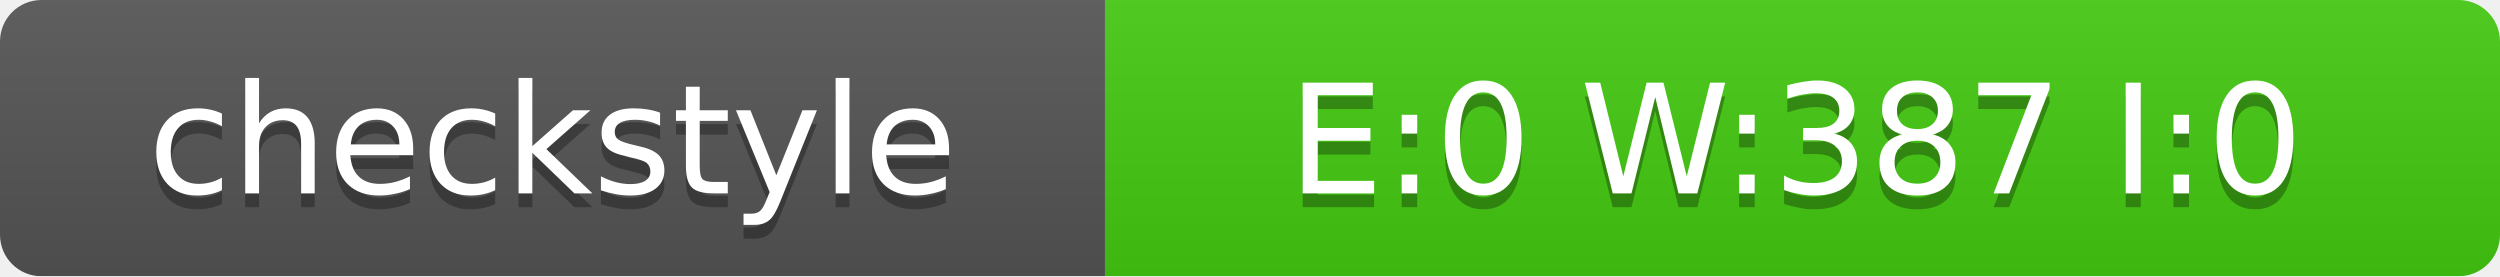
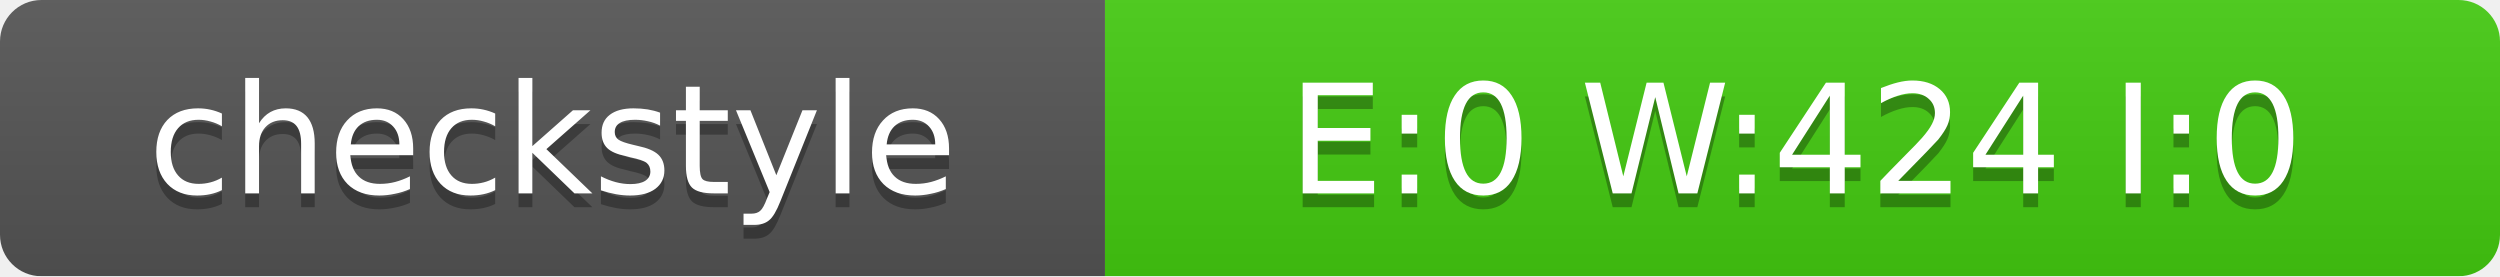
<svg xmlns="http://www.w3.org/2000/svg" width="181" height="20">
  <linearGradient id="smooth" x2="0" y2="100%">
    <stop offset="0" stop-color="#bbb" stop-opacity=".1" />
    <stop offset="1" stop-opacity=".1" />
  </linearGradient>
  <mask id="round">
    <rect width="181" height="20" rx="3" fill="#fff" />
  </mask>
  <g mask="url(#round)">
    <rect width="80" height="20" fill="#555" />
    <rect x="80" width="101" height="20" fill="#4C1" />
    <rect width="181" height="20" fill="url(#smooth)" />
  </g>
  <g fill="#fff" text-anchor="middle" font-family="DejaVu Sans,Verdana,Geneva,sans-serif" font-size="11">
    <text x="40" y="15" fill="#010101" fill-opacity=".3">checkstyle</text>
    <text x="40" y="14">checkstyle</text>
-     <text x="130" y="15" fill="#010101" fill-opacity=".3">E:0 W:387 I:0</text>
-     <text x="130" y="14">E:0 W:387 I:0</text>
+     <text x="130" y="15" fill="#010101" fill-opacity=".3">E:0 W:424 I:0</text>
+     <text x="130" y="14">E:0 W:424 I:0</text>
  </g>
</svg>
